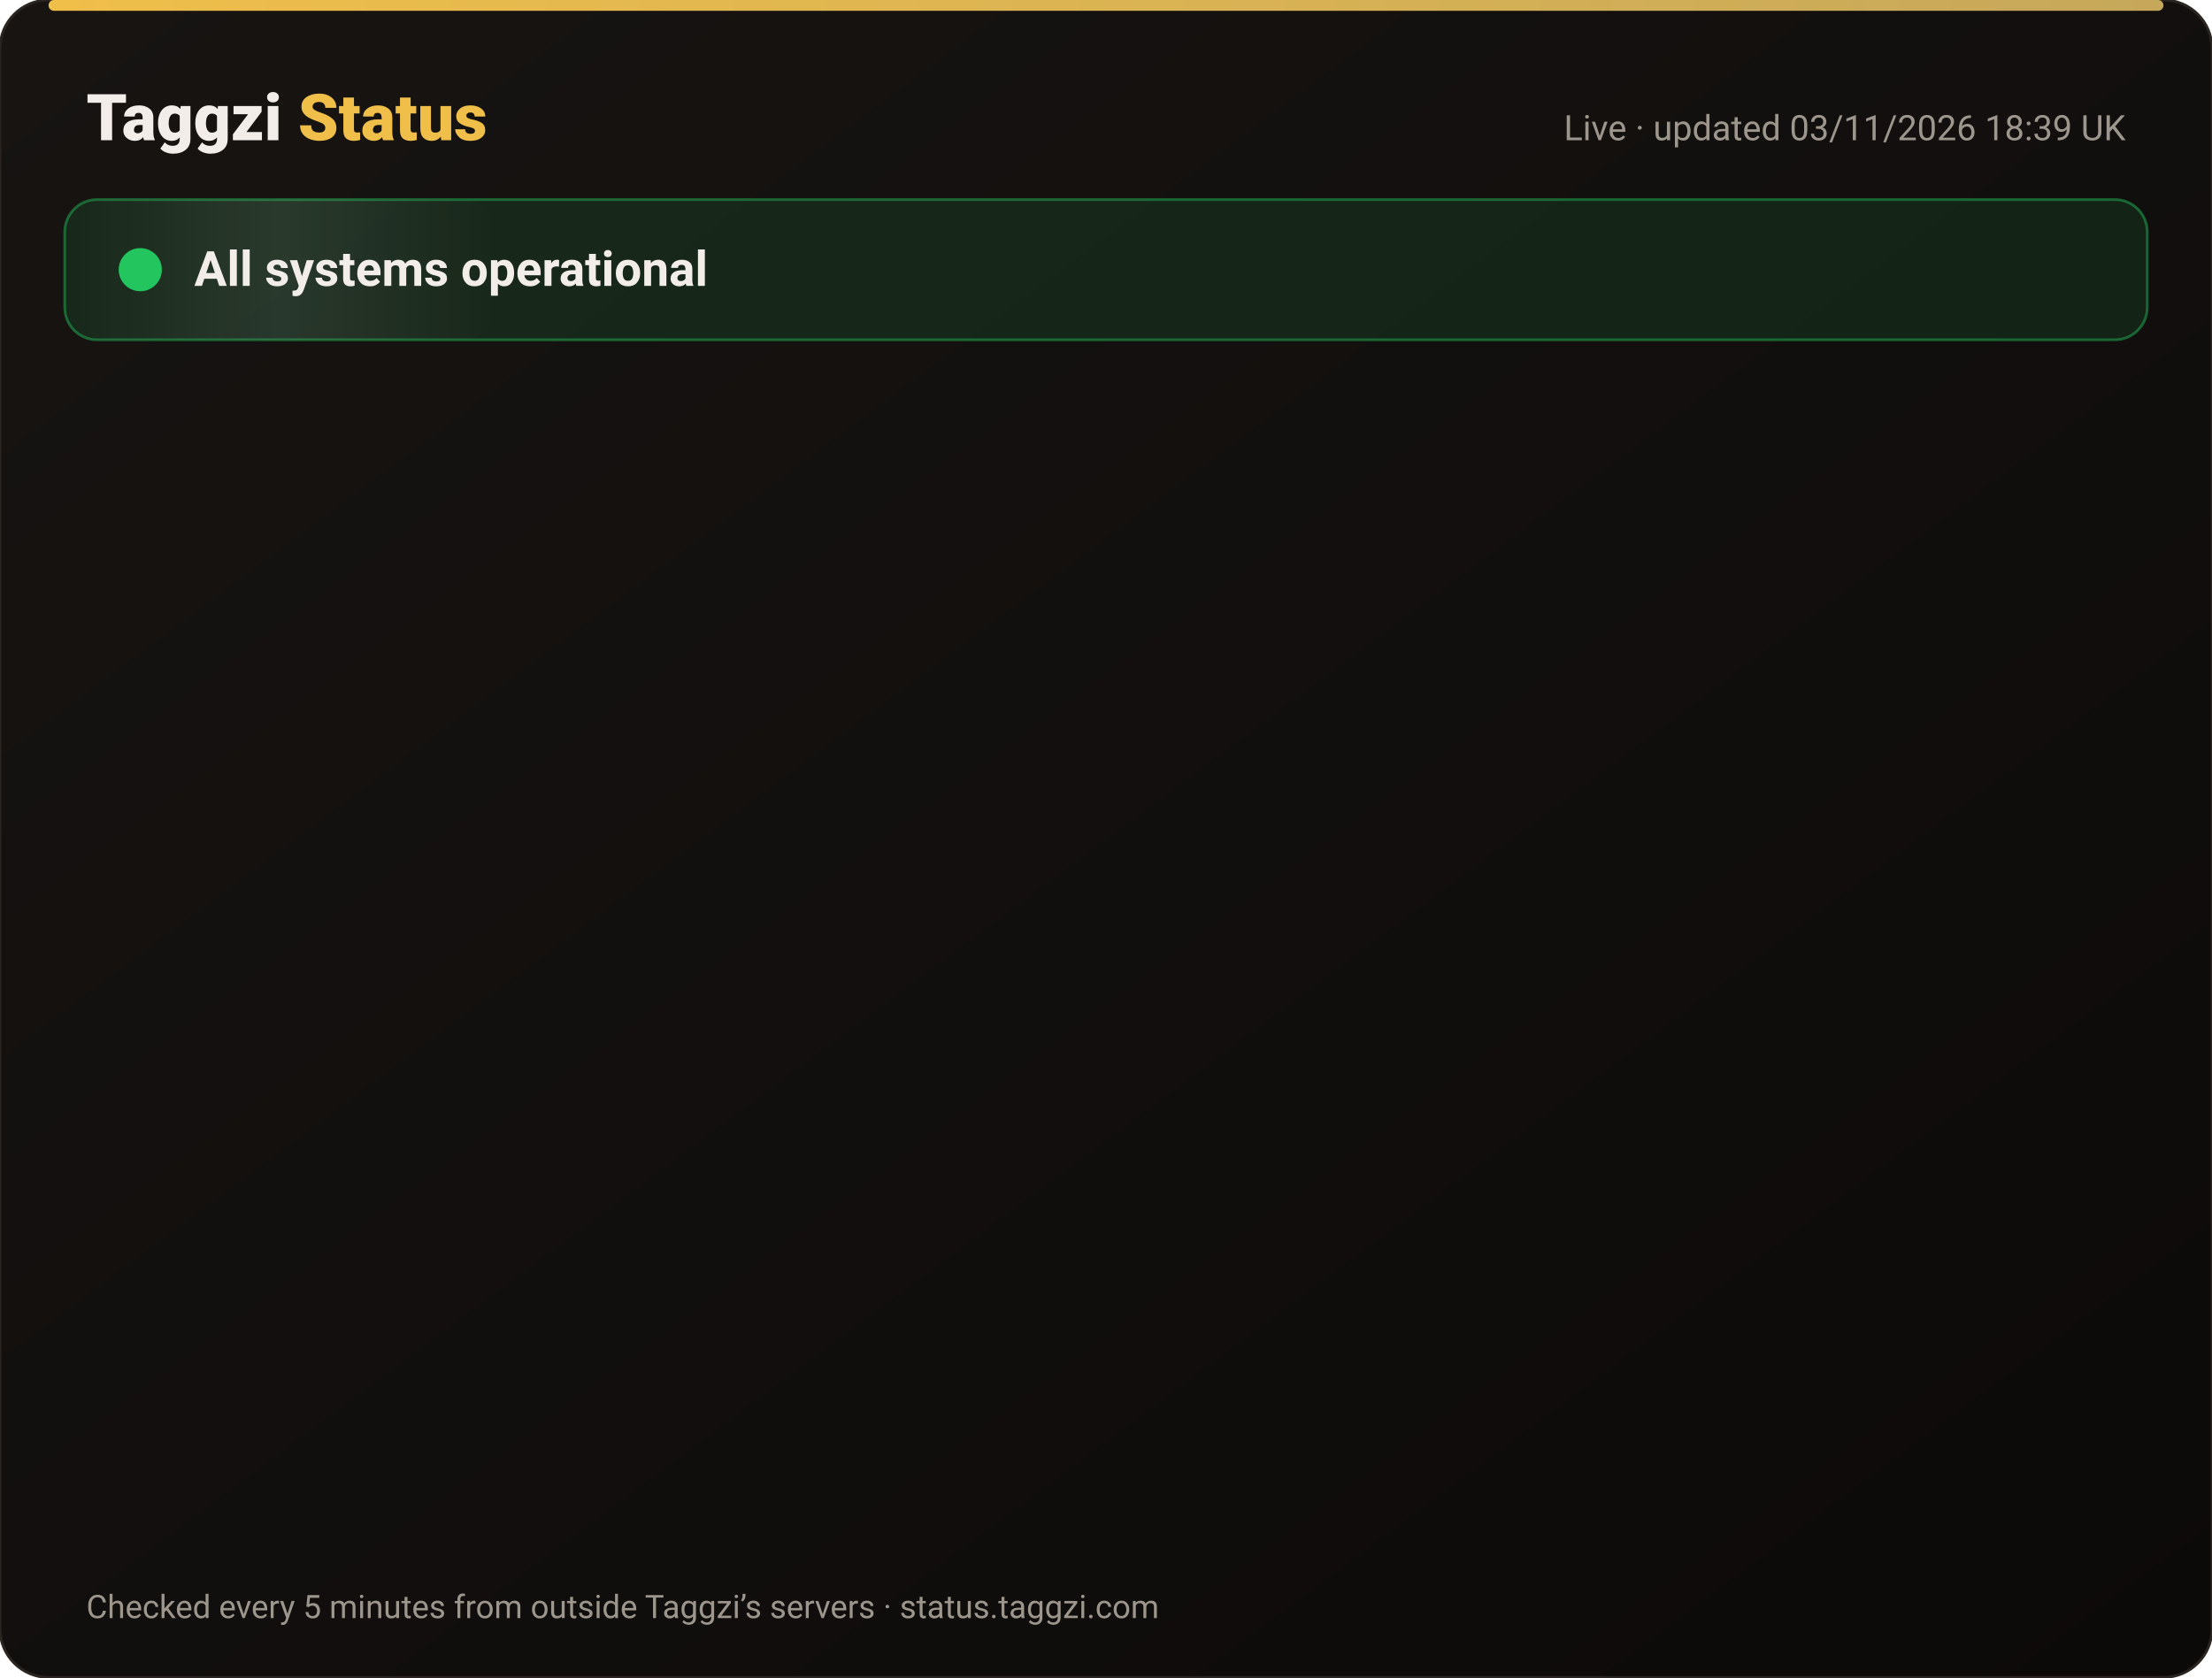
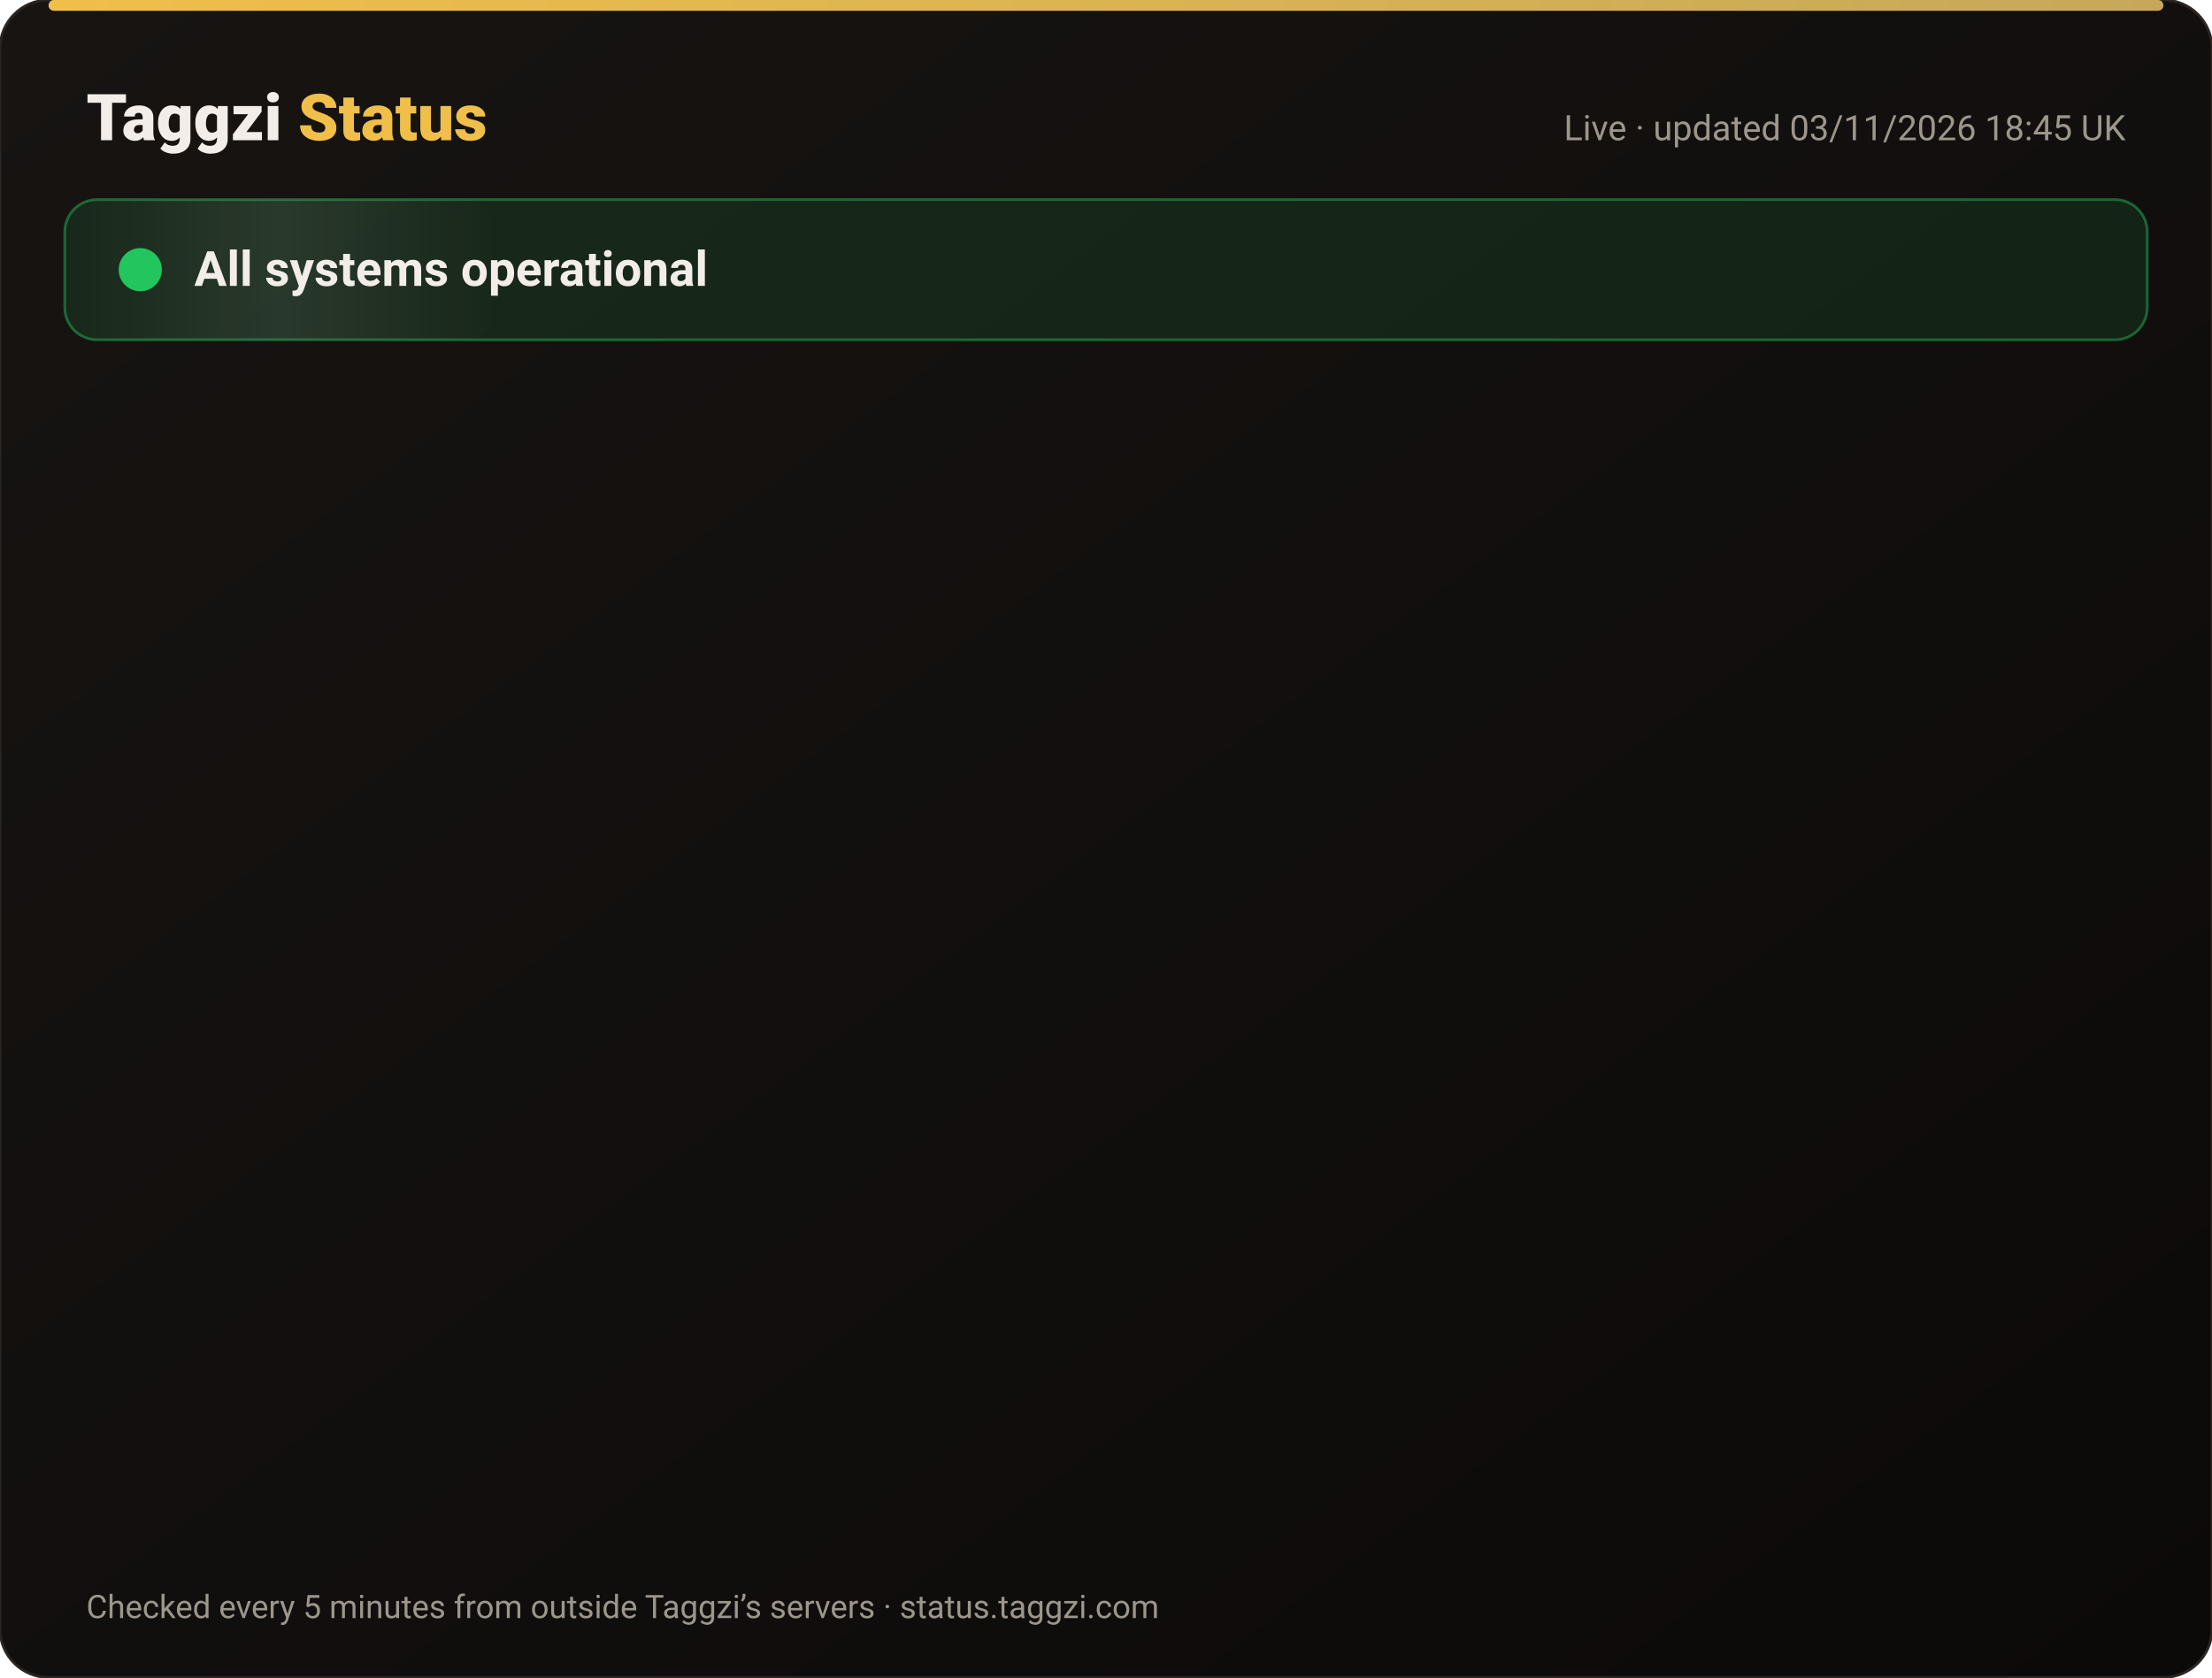
<svg xmlns="http://www.w3.org/2000/svg" width="820" height="622" viewBox="0 0 820 622" font-family="-apple-system,Segoe UI,Roboto,Helvetica,Arial,sans-serif">
  <defs>
    <linearGradient id="bg" x1="0" y1="0" x2="1" y2="1">
      <stop offset="0" stop-color="#171412" />
      <stop offset="1" stop-color="#0C0A09" />
    </linearGradient>
    <linearGradient id="gold" x1="0" x2="1">
      <stop offset="0" stop-color="#F0BF4A" />
      <stop offset="1" stop-color="#c6a85b" />
    </linearGradient>
    <linearGradient id="shine" x1="0" x2="1">
      <stop offset="0" stop-color="#fff" stop-opacity="0" />
      <stop offset=".5" stop-color="#fff" stop-opacity=".08" />
      <stop offset="1" stop-color="#fff" stop-opacity="0" />
    </linearGradient>
  </defs>
  <rect width="820" height="622" rx="18" fill="url(#bg)" stroke="#2a2521" />
  <rect x="18" y="0" width="784" height="4" rx="2" fill="url(#gold)" />
  <text x="32" y="52" font-size="24" font-weight="800" fill="#F2EDE8">Taggzi <tspan fill="#F0BF4A">Status</tspan>
  </text>
-   <text x="788" y="52" font-size="13" fill="#9C968C" text-anchor="end">Live · updated 03/11/2026 18:39 UK</text>
+   <text x="788" y="52" font-size="13" fill="#9C968C" text-anchor="end">Live · updated 03/11/2026 18:45 UK</text>
  <rect x="24" y="74" width="772" height="52" rx="12" fill="#22c55e" fill-opacity=".12" stroke="#22c55e" stroke-opacity=".45" />
  <rect x="24" y="74" width="160" height="52" rx="12" fill="url(#shine)">
    <animate attributeName="x" from="-160" to="820" dur="4s" repeatCount="indefinite" />
  </rect>
  <circle cx="52" cy="100" r="7" fill="#22c55e" />
  <circle cx="52" cy="100" r="7" fill="none" stroke="#22c55e" stroke-width="2">
    <animate attributeName="r" values="7;15;7" dur="2s" repeatCount="indefinite" />
    <animate attributeName="opacity" values=".9;0;.9" dur="2s" repeatCount="indefinite" />
  </circle>
  <text x="72" y="106" font-size="18" font-weight="700" fill="#F2EDE8">All systems operational</text>
  <g opacity="0">
    <animate attributeName="opacity" from="0" to="1" begin="0.00s" dur=".6s" fill="freeze" />
    <line x1="32" y1="188" x2="788" y2="188" stroke="#2a2521" />
    <circle cx="44" cy="166" r="6" fill="#22c55e">
      <animate attributeName="opacity" values="1;.45;1" dur="2.4s" begin="0.00s" repeatCount="indefinite" />
    </circle>
    <text x="62" y="171" font-size="15" font-weight="650" fill="#F2EDE8">Website</text>
    <text x="630" y="171" font-size="13" fill="#9C968C" text-anchor="end">99.96% uptime</text>
    <rect x="648" y="154" width="140" height="24" rx="12" fill="#22c55e" fill-opacity=".14" stroke="#22c55e" stroke-opacity=".5" />
    <text x="718" y="171" font-size="12" font-weight="700" fill="#22c55e" text-anchor="middle">Operational</text>
  </g>
  <g opacity="0">
    <animate attributeName="opacity" from="0" to="1" begin="0.15s" dur=".6s" fill="freeze" />
    <line x1="32" y1="234" x2="788" y2="234" stroke="#2a2521" />
    <circle cx="44" cy="212" r="6" fill="#22c55e">
      <animate attributeName="opacity" values="1;.45;1" dur="2.4s" begin="0.15s" repeatCount="indefinite" />
    </circle>
    <text x="62" y="217" font-size="15" font-weight="650" fill="#F2EDE8">Tag scans</text>
    <text x="630" y="217" font-size="13" fill="#9C968C" text-anchor="end">99.96% uptime</text>
    <rect x="648" y="200" width="140" height="24" rx="12" fill="#22c55e" fill-opacity=".14" stroke="#22c55e" stroke-opacity=".5" />
    <text x="718" y="217" font-size="12" font-weight="700" fill="#22c55e" text-anchor="middle">Operational</text>
  </g>
  <g opacity="0">
    <animate attributeName="opacity" from="0" to="1" begin="0.30s" dur=".6s" fill="freeze" />
    <line x1="32" y1="280" x2="788" y2="280" stroke="#2a2521" />
    <circle cx="44" cy="258" r="6" fill="#22c55e">
      <animate attributeName="opacity" values="1;.45;1" dur="2.4s" begin="0.30s" repeatCount="indefinite" />
    </circle>
    <text x="62" y="263" font-size="15" font-weight="650" fill="#F2EDE8">Manual tag lookup</text>
    <text x="630" y="263" font-size="13" fill="#9C968C" text-anchor="end">99.96% uptime</text>
    <rect x="648" y="246" width="140" height="24" rx="12" fill="#22c55e" fill-opacity=".14" stroke="#22c55e" stroke-opacity=".5" />
    <text x="718" y="263" font-size="12" font-weight="700" fill="#22c55e" text-anchor="middle">Operational</text>
  </g>
  <g opacity="0">
    <animate attributeName="opacity" from="0" to="1" begin="0.45s" dur=".6s" fill="freeze" />
    <line x1="32" y1="326" x2="788" y2="326" stroke="#2a2521" />
    <circle cx="44" cy="304" r="6" fill="#22c55e">
      <animate attributeName="opacity" values="1;.45;1" dur="2.4s" begin="0.45s" repeatCount="indefinite" />
    </circle>
    <text x="62" y="309" font-size="15" font-weight="650" fill="#F2EDE8">App &amp; login</text>
    <text x="630" y="309" font-size="13" fill="#9C968C" text-anchor="end">99.96% uptime</text>
    <rect x="648" y="292" width="140" height="24" rx="12" fill="#22c55e" fill-opacity=".14" stroke="#22c55e" stroke-opacity=".5" />
    <text x="718" y="309" font-size="12" font-weight="700" fill="#22c55e" text-anchor="middle">Operational</text>
  </g>
  <g opacity="0">
    <animate attributeName="opacity" from="0" to="1" begin="0.60s" dur=".6s" fill="freeze" />
    <line x1="32" y1="372" x2="788" y2="372" stroke="#2a2521" />
    <circle cx="44" cy="350" r="6" fill="#22c55e">
      <animate attributeName="opacity" values="1;.45;1" dur="2.4s" begin="0.60s" repeatCount="indefinite" />
    </circle>
    <text x="62" y="355" font-size="15" font-weight="650" fill="#F2EDE8">Community alerts</text>
    <text x="630" y="355" font-size="13" fill="#9C968C" text-anchor="end">99.96% uptime</text>
    <rect x="648" y="338" width="140" height="24" rx="12" fill="#22c55e" fill-opacity=".14" stroke="#22c55e" stroke-opacity=".5" />
    <text x="718" y="355" font-size="12" font-weight="700" fill="#22c55e" text-anchor="middle">Operational</text>
  </g>
  <g opacity="0">
    <animate attributeName="opacity" from="0" to="1" begin="0.75s" dur=".6s" fill="freeze" />
    <line x1="32" y1="418" x2="788" y2="418" stroke="#2a2521" />
    <circle cx="44" cy="396" r="6" fill="#22c55e">
      <animate attributeName="opacity" values="1;.45;1" dur="2.4s" begin="0.75s" repeatCount="indefinite" />
    </circle>
    <text x="62" y="401" font-size="15" font-weight="650" fill="#F2EDE8">Private calling</text>
    <text x="630" y="401" font-size="13" fill="#9C968C" text-anchor="end">99.96% uptime</text>
    <rect x="648" y="384" width="140" height="24" rx="12" fill="#22c55e" fill-opacity=".14" stroke="#22c55e" stroke-opacity=".5" />
    <text x="718" y="401" font-size="12" font-weight="700" fill="#22c55e" text-anchor="middle">Operational</text>
  </g>
  <g opacity="0">
    <animate attributeName="opacity" from="0" to="1" begin="0.90s" dur=".6s" fill="freeze" />
    <line x1="32" y1="464" x2="788" y2="464" stroke="#2a2521" />
    <circle cx="44" cy="442" r="6" fill="#22c55e">
      <animate attributeName="opacity" values="1;.45;1" dur="2.4s" begin="0.90s" repeatCount="indefinite" />
    </circle>
    <text x="62" y="447" font-size="15" font-weight="650" fill="#F2EDE8">Payments</text>
    <text x="630" y="447" font-size="13" fill="#9C968C" text-anchor="end">99.95% uptime</text>
    <rect x="648" y="430" width="140" height="24" rx="12" fill="#22c55e" fill-opacity=".14" stroke="#22c55e" stroke-opacity=".5" />
    <text x="718" y="447" font-size="12" font-weight="700" fill="#22c55e" text-anchor="middle">Operational</text>
  </g>
  <g opacity="0">
    <animate attributeName="opacity" from="0" to="1" begin="1.05s" dur=".6s" fill="freeze" />
    <line x1="32" y1="510" x2="788" y2="510" stroke="#2a2521" />
    <circle cx="44" cy="488" r="6" fill="#22c55e">
      <animate attributeName="opacity" values="1;.45;1" dur="2.4s" begin="1.05s" repeatCount="indefinite" />
    </circle>
    <text x="62" y="493" font-size="15" font-weight="650" fill="#F2EDE8">Email &amp; support</text>
    <text x="630" y="493" font-size="13" fill="#9C968C" text-anchor="end">99.96% uptime</text>
    <rect x="648" y="476" width="140" height="24" rx="12" fill="#22c55e" fill-opacity=".14" stroke="#22c55e" stroke-opacity=".5" />
    <text x="718" y="493" font-size="12" font-weight="700" fill="#22c55e" text-anchor="middle">Operational</text>
  </g>
  <g opacity="0">
    <animate attributeName="opacity" from="0" to="1" begin="1.20s" dur=".6s" fill="freeze" />
    <line x1="32" y1="556" x2="788" y2="556" stroke="#2a2521" />
    <circle cx="44" cy="534" r="6" fill="#22c55e">
      <animate attributeName="opacity" values="1;.45;1" dur="2.4s" begin="1.20s" repeatCount="indefinite" />
    </circle>
    <text x="62" y="539" font-size="15" font-weight="650" fill="#F2EDE8">Secure connection (SSL)</text>
    <text x="630" y="539" font-size="13" fill="#9C968C" text-anchor="end">100.00% uptime</text>
    <rect x="648" y="522" width="140" height="24" rx="12" fill="#22c55e" fill-opacity=".14" stroke="#22c55e" stroke-opacity=".5" />
    <text x="718" y="539" font-size="12" font-weight="700" fill="#22c55e" text-anchor="middle">Operational</text>
  </g>
  <text x="32" y="600" font-size="12" fill="#9C968C">Checked every 5 minutes from outside Taggzi’s servers · status.taggzi.com</text>
</svg>
